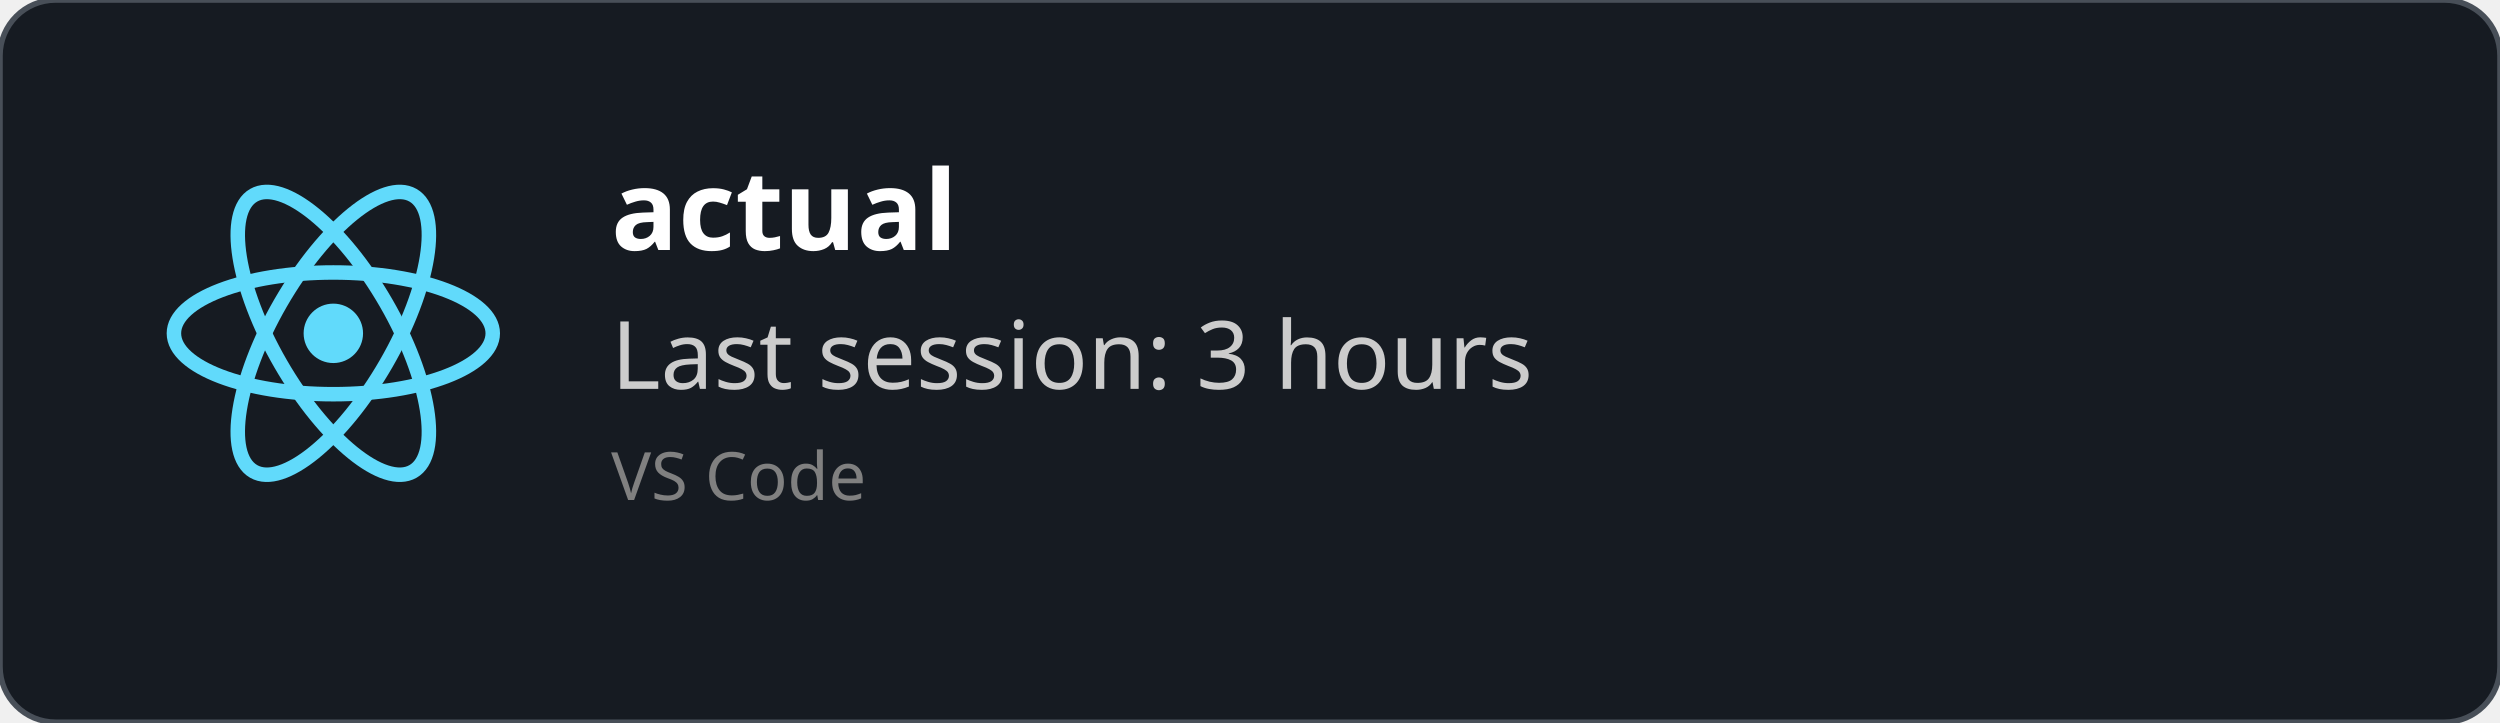
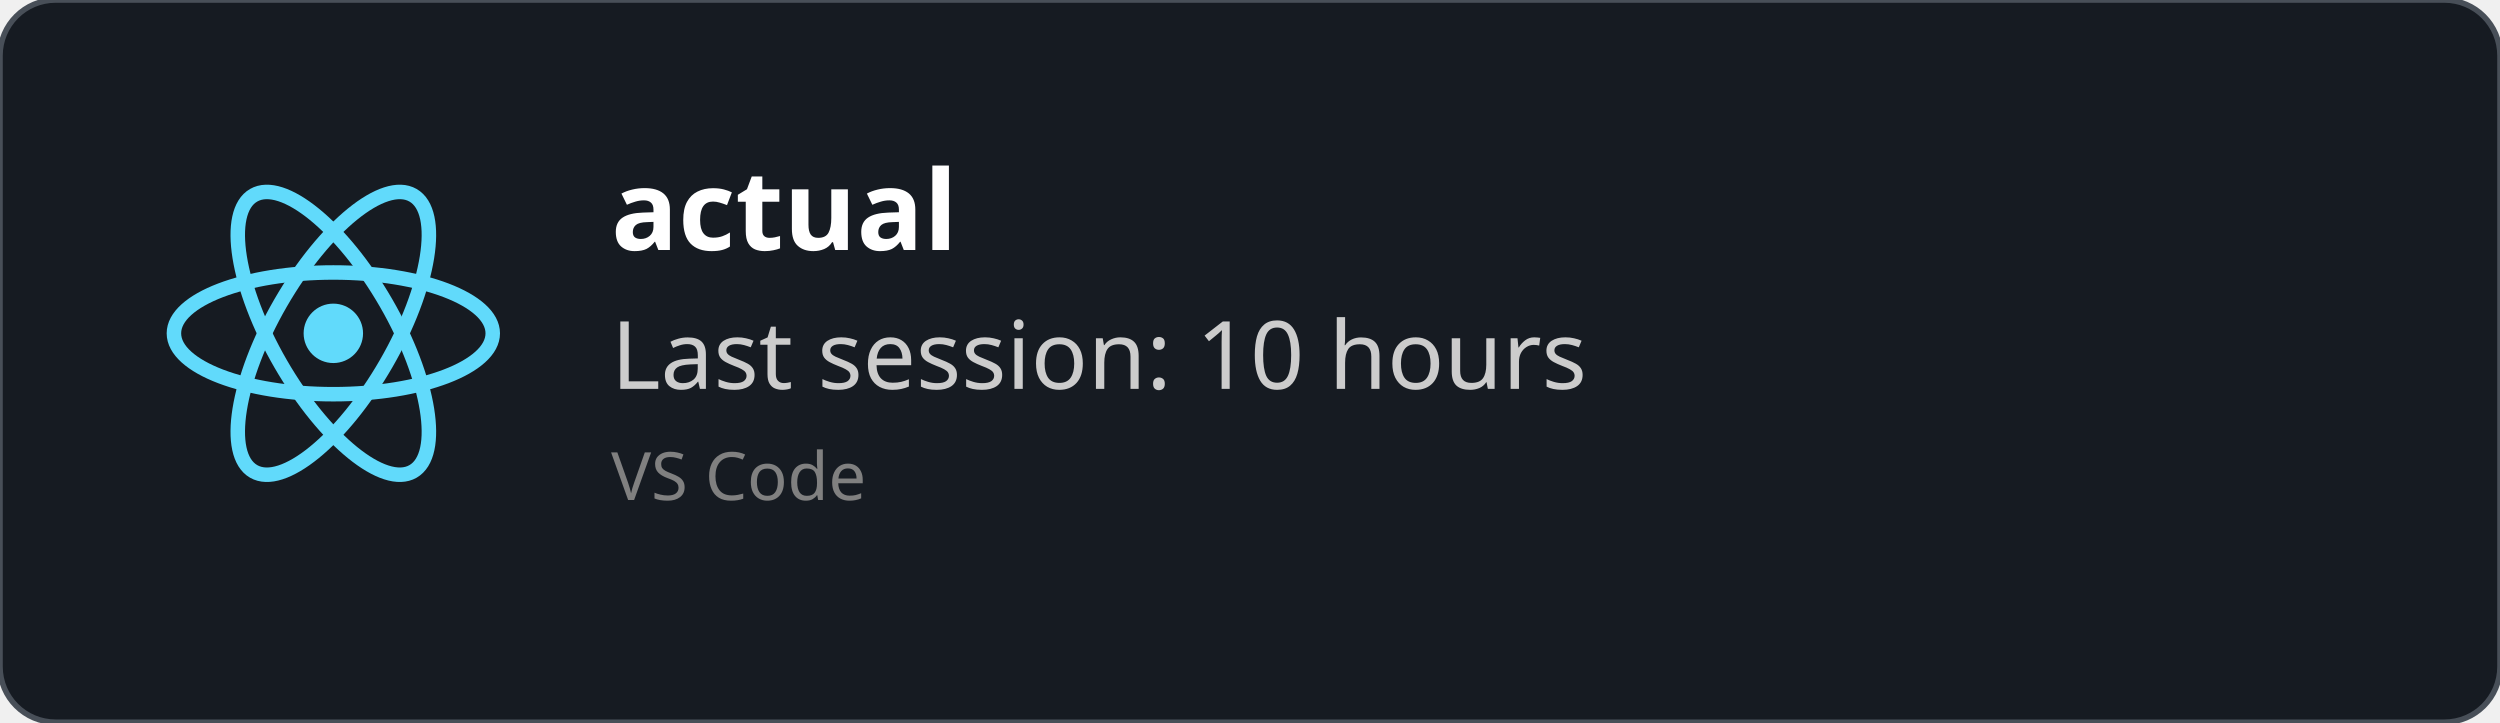
<svg xmlns="http://www.w3.org/2000/svg" width="450" height="130" viewBox="0 0 450 130" fill="none" role="img">
  <style>
    *{
        font-family: 'Segoe UI', Ubuntu, monospace
    }
    </style>
  <defs>
    <clipPath id="horizontalClip" x="20" y="20" width="500" height="200">
      <rect x="90" y="20" width="300" height="50" />
    </clipPath>
  </defs>
  <rect width="450" height="130" fill="rgba(22,27,34)" stroke="#484f58" stroke-width="1" fill-opacity="1" stroke-opacity="1" x="0" y="0" rx="10px" ry="10px">
    </rect>
  <svg height="60" width="60" x="30" y="30" viewBox="-11.5 -10.232 23 20.463">
    <circle cx="0" cy="0" r="2.05" fill="#61dafb" />
    <g stroke="#61dafb" stroke-width="1" fill="none">
      <ellipse rx="11" ry="4.2" />
      <ellipse rx="11" ry="4.2" transform="rotate(60)" />
      <ellipse rx="11" ry="4.2" transform="rotate(120)" />
    </g>
  </svg>
  <text x="110" y="45" font-size="20" clip-path="url(#horizontalClip)" font-weight="bold" font-family="Ubuntu" fill="white">
    actual
    </text>
  <text x="110" y="70" font-size="17px" font-family="Ubuntu" fill="#ccc">
-     Last session: 3 hours
+     Last session: 10 hours
    </text>
  <text x="110" y="90" font-size="12px" font-family="Ubuntu" fill="grey">
    VS Code
    </text>
</svg>
